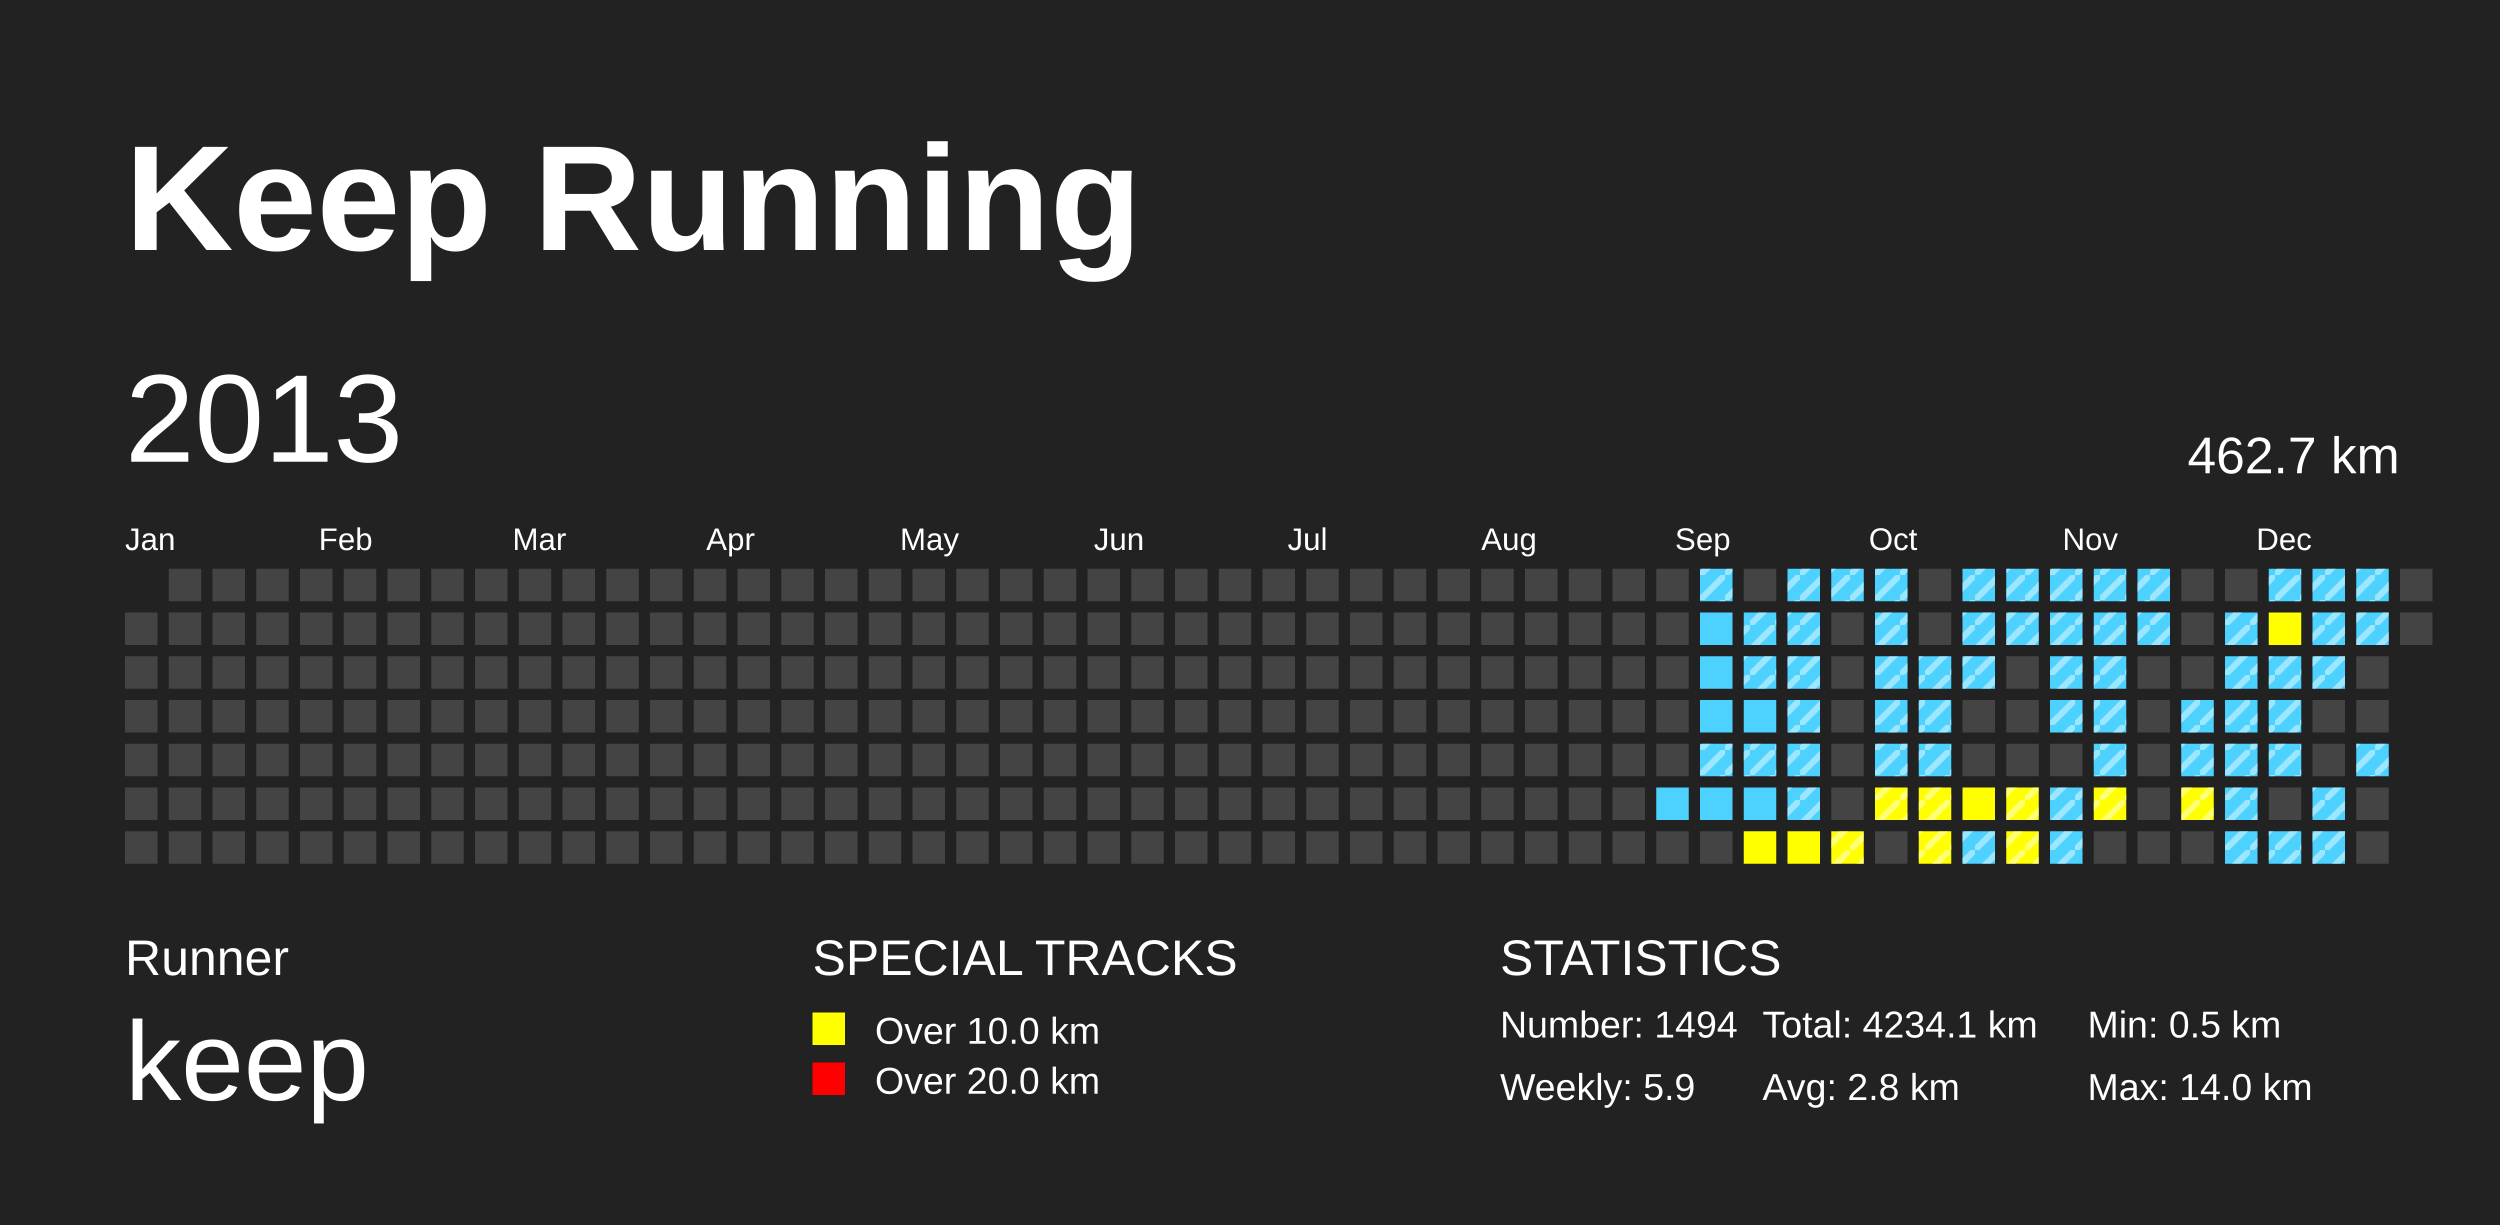
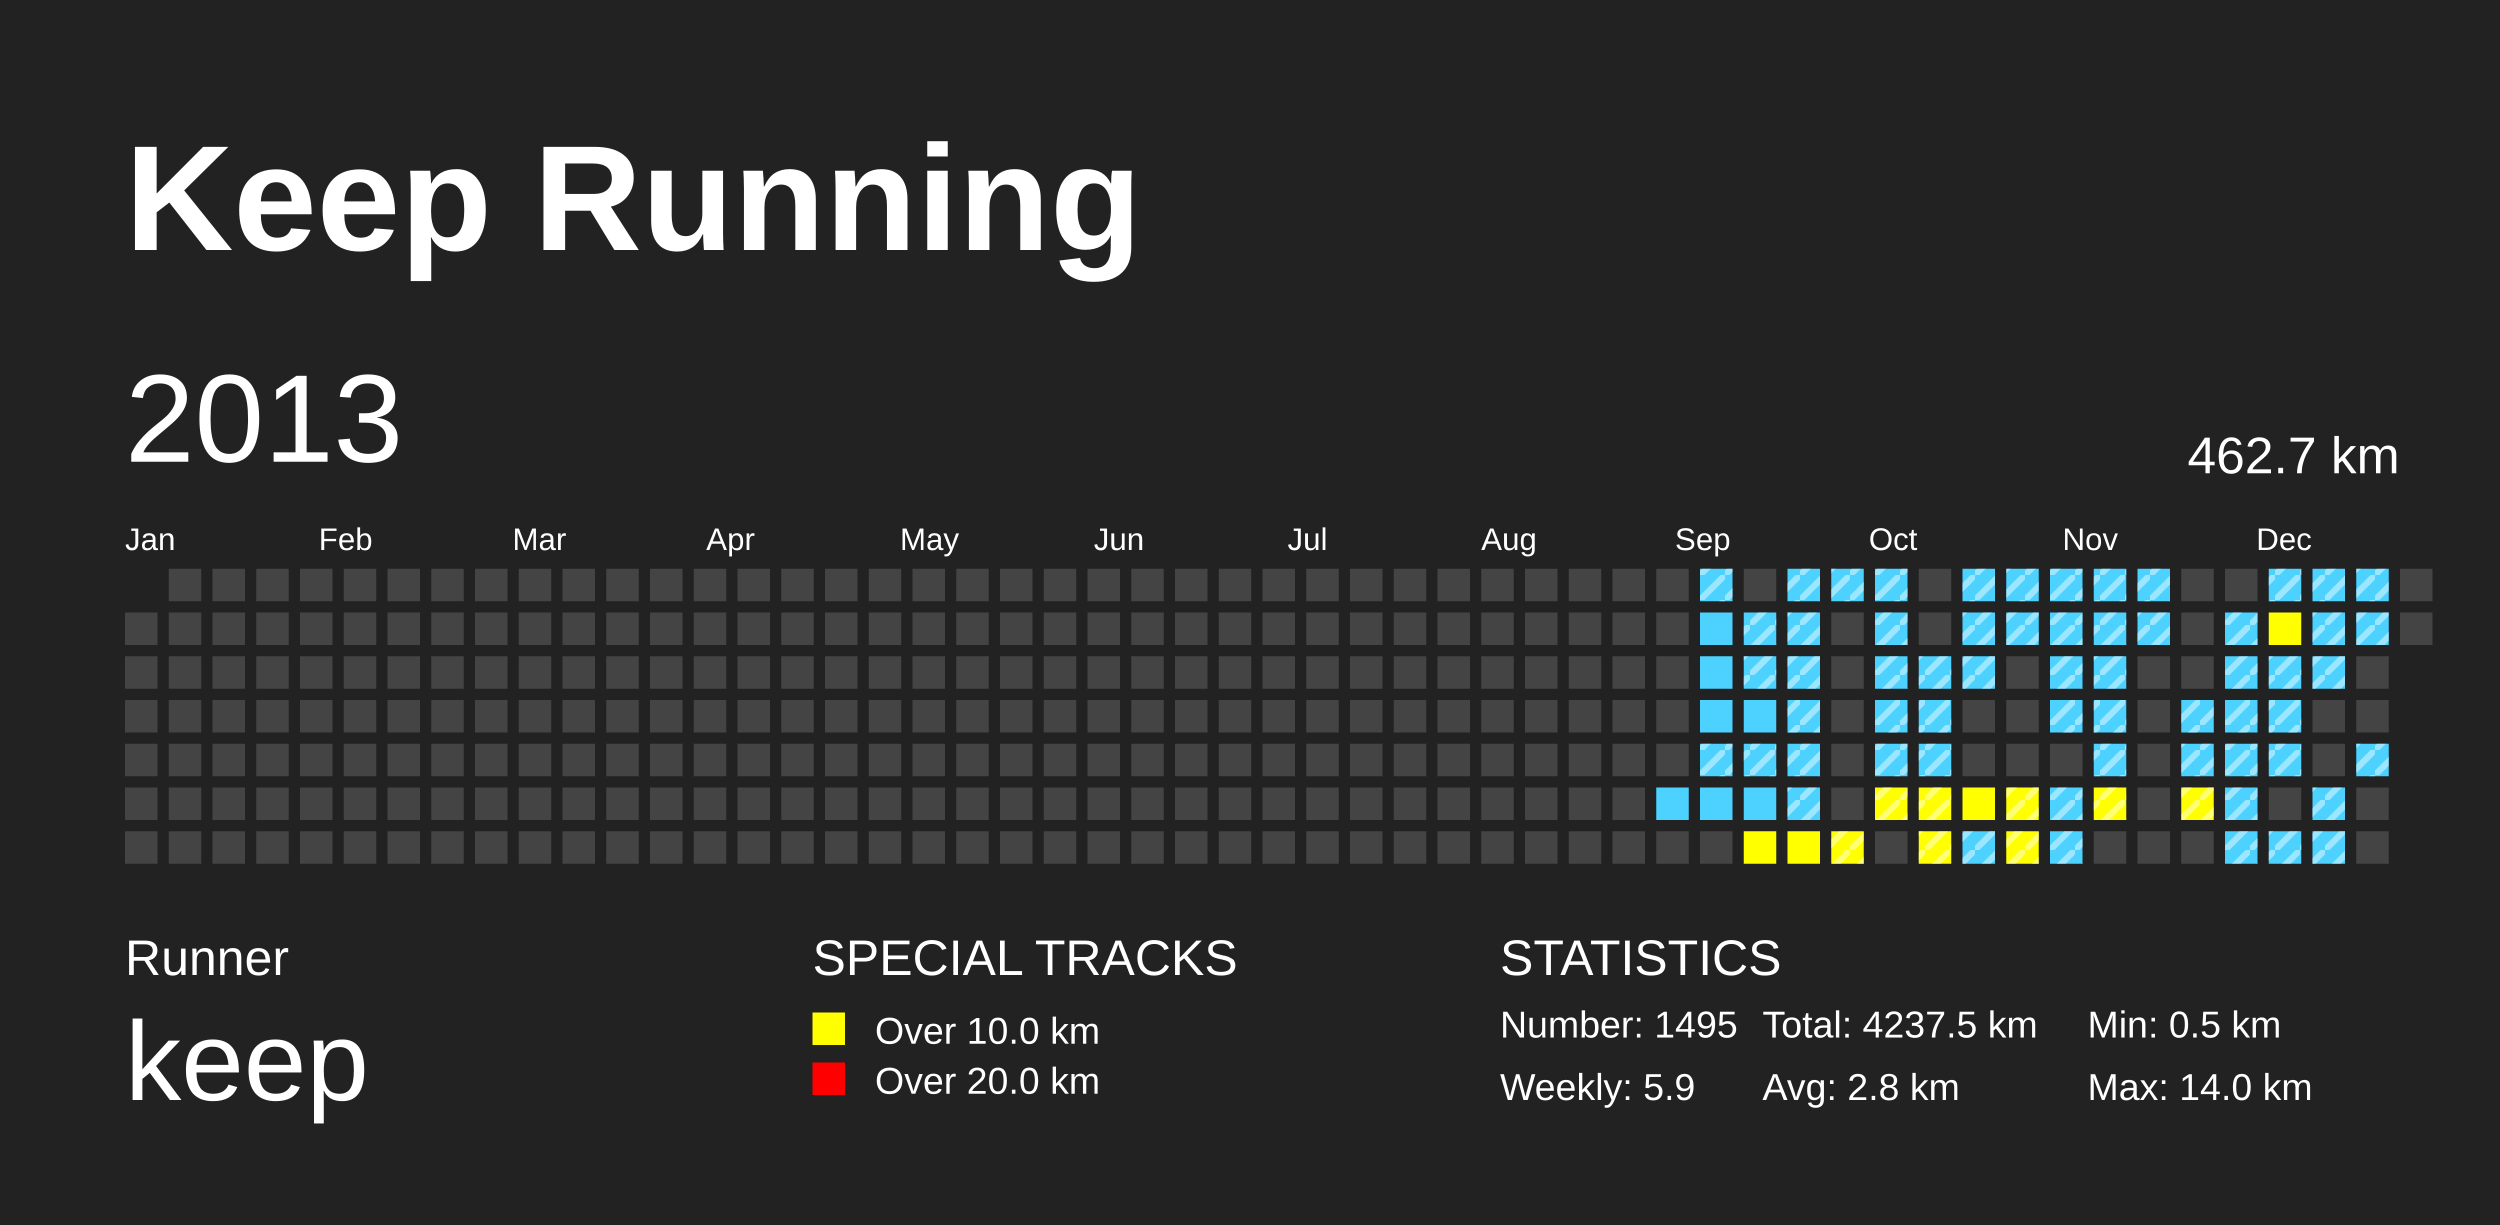
<svg xmlns="http://www.w3.org/2000/svg" baseProfile="full" height="98mm" version="1.1" viewBox="0,0,200,98" width="200mm">
  <defs>
    <pattern height="2" id="indoor-stripe" patternUnits="userSpaceOnUse" width="2">
      <line stroke="white" stroke-opacity="0.45" stroke-width="0.5" x1="0" x2="2" y1="2" y2="0" />
    </pattern>
  </defs>
  <rect fill="#222222" height="98" width="200" x="0" y="0" />
  <text fill="#FFFFFF" style="font-size:12px; font-family:Arial; font-weight:bold;" x="10" y="20">Keep Running</text>
  <text fill="#FFFFFF" style="font-size:4px; font-family:Arial" x="10" y="78">Runner</text>
  <text fill="#FFFFFF" style="font-size:9px; font-family:Arial" x="10" y="88">keep</text>
  <text fill="#FFFFFF" style="font-size:4px; font-family:Arial" x="65" y="78">SPECIAL TRACKS</text>
  <rect fill="yellow" height="2.6" width="2.6" x="65" y="81" />
  <text fill="#FFFFFF" style="font-size:3px; font-family:Arial" x="70" y="83.5">Over 10.0 km</text>
  <rect fill="red" height="2.6" width="2.6" x="65" y="85" />
  <text fill="#FFFFFF" style="font-size:3px; font-family:Arial" x="70" y="87.5">Over 20.0 km</text>
  <text fill="#FFFFFF" style="font-size:4px; font-family:Arial" x="120" y="78">STATISTICS</text>
-   <text fill="#FFFFFF" style="font-size:3px; font-family:Arial" x="120" y="83">Number: 1494</text>
+   <text fill="#FFFFFF" style="font-size:3px; font-family:Arial" x="120" y="83">Number: 1495</text>
  <text fill="#FFFFFF" style="font-size:3px; font-family:Arial" x="120" y="88">Weekly: 5.9</text>
-   <text fill="#FFFFFF" style="font-size:3px; font-family:Arial" x="141" y="83">Total: 4234.1 km</text>
+   <text fill="#FFFFFF" style="font-size:3px; font-family:Arial" x="141" y="83">Total: 4237.5 km</text>
  <text fill="#FFFFFF" style="font-size:3px; font-family:Arial" x="141" y="88">Avg: 2.8 km</text>
  <text fill="#FFFFFF" style="font-size:3px; font-family:Arial" x="167" y="83">Min: 0.5 km</text>
  <text fill="#FFFFFF" style="font-size:3px; font-family:Arial" x="167" y="88">Max: 14.0 km</text>
  <text dominant-baseline="hanging" fill="#FFFFFF" style="font-size:10.0px; font-family:Arial;" x="10" y="30">2013</text>
  <text dominant-baseline="hanging" fill="#FFFFFF" style="font-size:4.125px; font-family:Arial;" x="175" y="35">462.7 km</text>
  <text fill="#FFFFFF" style="font-size:2.5px; font-family:Arial" x="10.0" y="44">Jan</text>
  <text fill="#FFFFFF" style="font-size:2.5px; font-family:Arial" x="25.5" y="44">Feb</text>
  <text fill="#FFFFFF" style="font-size:2.5px; font-family:Arial" x="41.0" y="44">Mar</text>
  <text fill="#FFFFFF" style="font-size:2.5px; font-family:Arial" x="56.5" y="44">Apr</text>
  <text fill="#FFFFFF" style="font-size:2.5px; font-family:Arial" x="72.0" y="44">May</text>
  <text fill="#FFFFFF" style="font-size:2.5px; font-family:Arial" x="87.5" y="44">Jun</text>
  <text fill="#FFFFFF" style="font-size:2.5px; font-family:Arial" x="103.0" y="44">Jul</text>
  <text fill="#FFFFFF" style="font-size:2.5px; font-family:Arial" x="118.5" y="44">Aug</text>
  <text fill="#FFFFFF" style="font-size:2.5px; font-family:Arial" x="134.0" y="44">Sep</text>
  <text fill="#FFFFFF" style="font-size:2.5px; font-family:Arial" x="149.5" y="44">Oct</text>
  <text fill="#FFFFFF" style="font-size:2.5px; font-family:Arial" x="165.0" y="44">Nov</text>
  <text fill="#FFFFFF" style="font-size:2.5px; font-family:Arial" x="180.5" y="44">Dec</text>
  <rect fill="#444444" height="2.6" width="2.6" x="10.0" y="49.0" />
  <rect fill="#444444" height="2.6" width="2.6" x="10.0" y="52.5" />
  <rect fill="#444444" height="2.6" width="2.6" x="10.0" y="56.0" />
  <rect fill="#444444" height="2.6" width="2.6" x="10.0" y="59.5" />
  <rect fill="#444444" height="2.6" width="2.6" x="10.0" y="63.0" />
  <rect fill="#444444" height="2.6" width="2.6" x="10.0" y="66.5" />
  <rect fill="#444444" height="2.6" width="2.6" x="13.5" y="45.5" />
  <rect fill="#444444" height="2.6" width="2.6" x="13.5" y="49.0" />
  <rect fill="#444444" height="2.6" width="2.6" x="13.5" y="52.5" />
  <rect fill="#444444" height="2.6" width="2.6" x="13.5" y="56.0" />
  <rect fill="#444444" height="2.6" width="2.6" x="13.5" y="59.5" />
  <rect fill="#444444" height="2.6" width="2.6" x="13.5" y="63.0" />
  <rect fill="#444444" height="2.6" width="2.6" x="13.5" y="66.5" />
  <rect fill="#444444" height="2.6" width="2.6" x="17.0" y="45.5" />
  <rect fill="#444444" height="2.6" width="2.6" x="17.0" y="49.0" />
  <rect fill="#444444" height="2.6" width="2.6" x="17.0" y="52.5" />
  <rect fill="#444444" height="2.6" width="2.6" x="17.0" y="56.0" />
  <rect fill="#444444" height="2.6" width="2.6" x="17.0" y="59.5" />
  <rect fill="#444444" height="2.6" width="2.6" x="17.0" y="63.0" />
  <rect fill="#444444" height="2.6" width="2.6" x="17.0" y="66.5" />
  <rect fill="#444444" height="2.6" width="2.6" x="20.5" y="45.5" />
  <rect fill="#444444" height="2.6" width="2.6" x="20.5" y="49.0" />
  <rect fill="#444444" height="2.6" width="2.6" x="20.5" y="52.5" />
  <rect fill="#444444" height="2.6" width="2.6" x="20.5" y="56.0" />
  <rect fill="#444444" height="2.6" width="2.6" x="20.5" y="59.5" />
  <rect fill="#444444" height="2.6" width="2.6" x="20.5" y="63.0" />
  <rect fill="#444444" height="2.6" width="2.6" x="20.5" y="66.5" />
  <rect fill="#444444" height="2.6" width="2.6" x="24.0" y="45.5" />
  <rect fill="#444444" height="2.6" width="2.6" x="24.0" y="49.0" />
  <rect fill="#444444" height="2.6" width="2.6" x="24.0" y="52.5" />
  <rect fill="#444444" height="2.6" width="2.6" x="24.0" y="56.0" />
  <rect fill="#444444" height="2.6" width="2.6" x="24.0" y="59.5" />
  <rect fill="#444444" height="2.6" width="2.6" x="24.0" y="63.0" />
  <rect fill="#444444" height="2.6" width="2.6" x="24.0" y="66.5" />
  <rect fill="#444444" height="2.6" width="2.6" x="27.5" y="45.5" />
  <rect fill="#444444" height="2.6" width="2.6" x="27.5" y="49.0" />
  <rect fill="#444444" height="2.6" width="2.6" x="27.5" y="52.5" />
  <rect fill="#444444" height="2.6" width="2.6" x="27.5" y="56.0" />
  <rect fill="#444444" height="2.6" width="2.6" x="27.5" y="59.5" />
  <rect fill="#444444" height="2.6" width="2.6" x="27.5" y="63.0" />
  <rect fill="#444444" height="2.6" width="2.6" x="27.5" y="66.5" />
  <rect fill="#444444" height="2.6" width="2.6" x="31.0" y="45.5" />
  <rect fill="#444444" height="2.6" width="2.6" x="31.0" y="49.0" />
  <rect fill="#444444" height="2.6" width="2.6" x="31.0" y="52.5" />
  <rect fill="#444444" height="2.6" width="2.6" x="31.0" y="56.0" />
  <rect fill="#444444" height="2.6" width="2.6" x="31.0" y="59.5" />
  <rect fill="#444444" height="2.6" width="2.6" x="31.0" y="63.0" />
  <rect fill="#444444" height="2.6" width="2.6" x="31.0" y="66.5" />
  <rect fill="#444444" height="2.6" width="2.6" x="34.5" y="45.5" />
  <rect fill="#444444" height="2.6" width="2.6" x="34.5" y="49.0" />
  <rect fill="#444444" height="2.6" width="2.6" x="34.5" y="52.5" />
  <rect fill="#444444" height="2.6" width="2.6" x="34.5" y="56.0" />
  <rect fill="#444444" height="2.6" width="2.6" x="34.5" y="59.5" />
  <rect fill="#444444" height="2.6" width="2.6" x="34.5" y="63.0" />
  <rect fill="#444444" height="2.6" width="2.6" x="34.5" y="66.5" />
  <rect fill="#444444" height="2.6" width="2.6" x="38.0" y="45.5" />
  <rect fill="#444444" height="2.6" width="2.6" x="38.0" y="49.0" />
  <rect fill="#444444" height="2.6" width="2.6" x="38.0" y="52.5" />
  <rect fill="#444444" height="2.6" width="2.6" x="38.0" y="56.0" />
  <rect fill="#444444" height="2.6" width="2.6" x="38.0" y="59.5" />
  <rect fill="#444444" height="2.6" width="2.6" x="38.0" y="63.0" />
  <rect fill="#444444" height="2.6" width="2.6" x="38.0" y="66.5" />
  <rect fill="#444444" height="2.6" width="2.6" x="41.5" y="45.5" />
  <rect fill="#444444" height="2.6" width="2.6" x="41.5" y="49.0" />
  <rect fill="#444444" height="2.6" width="2.6" x="41.5" y="52.5" />
  <rect fill="#444444" height="2.6" width="2.6" x="41.5" y="56.0" />
  <rect fill="#444444" height="2.6" width="2.6" x="41.5" y="59.5" />
  <rect fill="#444444" height="2.6" width="2.6" x="41.5" y="63.0" />
  <rect fill="#444444" height="2.6" width="2.6" x="41.5" y="66.5" />
  <rect fill="#444444" height="2.6" width="2.6" x="45.0" y="45.5" />
  <rect fill="#444444" height="2.6" width="2.6" x="45.0" y="49.0" />
  <rect fill="#444444" height="2.6" width="2.6" x="45.0" y="52.5" />
  <rect fill="#444444" height="2.6" width="2.6" x="45.0" y="56.0" />
  <rect fill="#444444" height="2.6" width="2.6" x="45.0" y="59.5" />
  <rect fill="#444444" height="2.6" width="2.6" x="45.0" y="63.0" />
  <rect fill="#444444" height="2.6" width="2.6" x="45.0" y="66.5" />
  <rect fill="#444444" height="2.6" width="2.6" x="48.5" y="45.5" />
  <rect fill="#444444" height="2.6" width="2.6" x="48.5" y="49.0" />
  <rect fill="#444444" height="2.6" width="2.6" x="48.5" y="52.5" />
  <rect fill="#444444" height="2.6" width="2.6" x="48.5" y="56.0" />
  <rect fill="#444444" height="2.6" width="2.6" x="48.5" y="59.5" />
  <rect fill="#444444" height="2.6" width="2.6" x="48.5" y="63.0" />
  <rect fill="#444444" height="2.6" width="2.6" x="48.5" y="66.5" />
  <rect fill="#444444" height="2.6" width="2.6" x="52.0" y="45.5" />
  <rect fill="#444444" height="2.6" width="2.6" x="52.0" y="49.0" />
  <rect fill="#444444" height="2.6" width="2.6" x="52.0" y="52.5" />
  <rect fill="#444444" height="2.6" width="2.6" x="52.0" y="56.0" />
  <rect fill="#444444" height="2.6" width="2.6" x="52.0" y="59.5" />
  <rect fill="#444444" height="2.6" width="2.6" x="52.0" y="63.0" />
  <rect fill="#444444" height="2.6" width="2.6" x="52.0" y="66.5" />
  <rect fill="#444444" height="2.6" width="2.6" x="55.5" y="45.5" />
  <rect fill="#444444" height="2.6" width="2.6" x="55.5" y="49.0" />
  <rect fill="#444444" height="2.6" width="2.6" x="55.5" y="52.5" />
  <rect fill="#444444" height="2.6" width="2.6" x="55.5" y="56.0" />
  <rect fill="#444444" height="2.6" width="2.6" x="55.5" y="59.5" />
  <rect fill="#444444" height="2.6" width="2.6" x="55.5" y="63.0" />
  <rect fill="#444444" height="2.6" width="2.6" x="55.5" y="66.5" />
  <rect fill="#444444" height="2.6" width="2.6" x="59.0" y="45.5" />
  <rect fill="#444444" height="2.6" width="2.6" x="59.0" y="49.0" />
  <rect fill="#444444" height="2.6" width="2.6" x="59.0" y="52.5" />
  <rect fill="#444444" height="2.6" width="2.6" x="59.0" y="56.0" />
  <rect fill="#444444" height="2.6" width="2.6" x="59.0" y="59.5" />
  <rect fill="#444444" height="2.6" width="2.6" x="59.0" y="63.0" />
  <rect fill="#444444" height="2.6" width="2.6" x="59.0" y="66.5" />
  <rect fill="#444444" height="2.6" width="2.6" x="62.5" y="45.5" />
  <rect fill="#444444" height="2.6" width="2.6" x="62.5" y="49.0" />
  <rect fill="#444444" height="2.6" width="2.6" x="62.5" y="52.5" />
  <rect fill="#444444" height="2.6" width="2.6" x="62.5" y="56.0" />
  <rect fill="#444444" height="2.6" width="2.6" x="62.5" y="59.5" />
  <rect fill="#444444" height="2.6" width="2.6" x="62.5" y="63.0" />
  <rect fill="#444444" height="2.6" width="2.6" x="62.5" y="66.5" />
  <rect fill="#444444" height="2.6" width="2.6" x="66.0" y="45.5" />
  <rect fill="#444444" height="2.6" width="2.6" x="66.0" y="49.0" />
  <rect fill="#444444" height="2.6" width="2.6" x="66.0" y="52.5" />
  <rect fill="#444444" height="2.6" width="2.6" x="66.0" y="56.0" />
  <rect fill="#444444" height="2.6" width="2.6" x="66.0" y="59.5" />
  <rect fill="#444444" height="2.6" width="2.6" x="66.0" y="63.0" />
  <rect fill="#444444" height="2.6" width="2.6" x="66.0" y="66.5" />
  <rect fill="#444444" height="2.6" width="2.6" x="69.5" y="45.5" />
  <rect fill="#444444" height="2.6" width="2.6" x="69.5" y="49.0" />
  <rect fill="#444444" height="2.6" width="2.6" x="69.5" y="52.5" />
  <rect fill="#444444" height="2.6" width="2.6" x="69.5" y="56.0" />
  <rect fill="#444444" height="2.6" width="2.6" x="69.5" y="59.5" />
  <rect fill="#444444" height="2.6" width="2.6" x="69.5" y="63.0" />
  <rect fill="#444444" height="2.6" width="2.6" x="69.5" y="66.5" />
  <rect fill="#444444" height="2.6" width="2.6" x="73.0" y="45.5" />
  <rect fill="#444444" height="2.6" width="2.6" x="73.0" y="49.0" />
  <rect fill="#444444" height="2.6" width="2.6" x="73.0" y="52.5" />
  <rect fill="#444444" height="2.6" width="2.6" x="73.0" y="56.0" />
  <rect fill="#444444" height="2.6" width="2.6" x="73.0" y="59.5" />
  <rect fill="#444444" height="2.6" width="2.6" x="73.0" y="63.0" />
  <rect fill="#444444" height="2.6" width="2.6" x="73.0" y="66.5" />
  <rect fill="#444444" height="2.6" width="2.6" x="76.5" y="45.5" />
  <rect fill="#444444" height="2.6" width="2.6" x="76.5" y="49.0" />
  <rect fill="#444444" height="2.6" width="2.6" x="76.5" y="52.5" />
  <rect fill="#444444" height="2.6" width="2.6" x="76.5" y="56.0" />
  <rect fill="#444444" height="2.6" width="2.6" x="76.5" y="59.5" />
  <rect fill="#444444" height="2.6" width="2.6" x="76.5" y="63.0" />
  <rect fill="#444444" height="2.6" width="2.6" x="76.5" y="66.5" />
  <rect fill="#444444" height="2.6" width="2.6" x="80.0" y="45.5" />
  <rect fill="#444444" height="2.6" width="2.6" x="80.0" y="49.0" />
  <rect fill="#444444" height="2.6" width="2.6" x="80.0" y="52.5" />
  <rect fill="#444444" height="2.6" width="2.6" x="80.0" y="56.0" />
  <rect fill="#444444" height="2.6" width="2.6" x="80.0" y="59.5" />
  <rect fill="#444444" height="2.6" width="2.6" x="80.0" y="63.0" />
  <rect fill="#444444" height="2.6" width="2.6" x="80.0" y="66.5" />
  <rect fill="#444444" height="2.6" width="2.6" x="83.5" y="45.5" />
  <rect fill="#444444" height="2.6" width="2.6" x="83.5" y="49.0" />
  <rect fill="#444444" height="2.6" width="2.6" x="83.5" y="52.5" />
  <rect fill="#444444" height="2.6" width="2.6" x="83.5" y="56.0" />
  <rect fill="#444444" height="2.6" width="2.6" x="83.5" y="59.5" />
  <rect fill="#444444" height="2.6" width="2.6" x="83.5" y="63.0" />
  <rect fill="#444444" height="2.6" width="2.6" x="83.5" y="66.5" />
  <rect fill="#444444" height="2.6" width="2.6" x="87.0" y="45.5" />
  <rect fill="#444444" height="2.6" width="2.6" x="87.0" y="49.0" />
  <rect fill="#444444" height="2.6" width="2.6" x="87.0" y="52.5" />
  <rect fill="#444444" height="2.6" width="2.6" x="87.0" y="56.0" />
  <rect fill="#444444" height="2.6" width="2.6" x="87.0" y="59.5" />
  <rect fill="#444444" height="2.6" width="2.6" x="87.0" y="63.0" />
  <rect fill="#444444" height="2.6" width="2.6" x="87.0" y="66.5" />
  <rect fill="#444444" height="2.6" width="2.6" x="90.5" y="45.5" />
  <rect fill="#444444" height="2.6" width="2.6" x="90.5" y="49.0" />
  <rect fill="#444444" height="2.6" width="2.6" x="90.5" y="52.5" />
  <rect fill="#444444" height="2.6" width="2.6" x="90.5" y="56.0" />
  <rect fill="#444444" height="2.6" width="2.6" x="90.5" y="59.5" />
  <rect fill="#444444" height="2.6" width="2.6" x="90.5" y="63.0" />
  <rect fill="#444444" height="2.6" width="2.6" x="90.5" y="66.5" />
  <rect fill="#444444" height="2.6" width="2.6" x="94.0" y="45.5" />
  <rect fill="#444444" height="2.6" width="2.6" x="94.0" y="49.0" />
  <rect fill="#444444" height="2.6" width="2.6" x="94.0" y="52.5" />
  <rect fill="#444444" height="2.6" width="2.6" x="94.0" y="56.0" />
  <rect fill="#444444" height="2.6" width="2.6" x="94.0" y="59.5" />
  <rect fill="#444444" height="2.6" width="2.6" x="94.0" y="63.0" />
  <rect fill="#444444" height="2.6" width="2.6" x="94.0" y="66.5" />
  <rect fill="#444444" height="2.6" width="2.6" x="97.5" y="45.5" />
  <rect fill="#444444" height="2.6" width="2.6" x="97.5" y="49.0" />
  <rect fill="#444444" height="2.6" width="2.6" x="97.5" y="52.5" />
  <rect fill="#444444" height="2.6" width="2.6" x="97.5" y="56.0" />
  <rect fill="#444444" height="2.6" width="2.6" x="97.5" y="59.5" />
  <rect fill="#444444" height="2.6" width="2.6" x="97.5" y="63.0" />
  <rect fill="#444444" height="2.6" width="2.6" x="97.5" y="66.5" />
  <rect fill="#444444" height="2.6" width="2.6" x="101.0" y="45.5" />
  <rect fill="#444444" height="2.6" width="2.6" x="101.0" y="49.0" />
  <rect fill="#444444" height="2.6" width="2.6" x="101.0" y="52.5" />
  <rect fill="#444444" height="2.6" width="2.6" x="101.0" y="56.0" />
  <rect fill="#444444" height="2.6" width="2.6" x="101.0" y="59.5" />
  <rect fill="#444444" height="2.6" width="2.6" x="101.0" y="63.0" />
  <rect fill="#444444" height="2.6" width="2.6" x="101.0" y="66.5" />
  <rect fill="#444444" height="2.6" width="2.6" x="104.5" y="45.5" />
  <rect fill="#444444" height="2.6" width="2.6" x="104.5" y="49.0" />
  <rect fill="#444444" height="2.6" width="2.6" x="104.5" y="52.5" />
  <rect fill="#444444" height="2.6" width="2.6" x="104.5" y="56.0" />
  <rect fill="#444444" height="2.6" width="2.6" x="104.5" y="59.5" />
  <rect fill="#444444" height="2.6" width="2.6" x="104.5" y="63.0" />
  <rect fill="#444444" height="2.6" width="2.6" x="104.5" y="66.5" />
  <rect fill="#444444" height="2.6" width="2.6" x="108.0" y="45.5" />
  <rect fill="#444444" height="2.6" width="2.6" x="108.0" y="49.0" />
  <rect fill="#444444" height="2.6" width="2.6" x="108.0" y="52.5" />
  <rect fill="#444444" height="2.6" width="2.6" x="108.0" y="56.0" />
  <rect fill="#444444" height="2.6" width="2.6" x="108.0" y="59.5" />
  <rect fill="#444444" height="2.6" width="2.6" x="108.0" y="63.0" />
  <rect fill="#444444" height="2.6" width="2.6" x="108.0" y="66.5" />
  <rect fill="#444444" height="2.6" width="2.6" x="111.5" y="45.5" />
  <rect fill="#444444" height="2.6" width="2.6" x="111.5" y="49.0" />
  <rect fill="#444444" height="2.6" width="2.6" x="111.5" y="52.5" />
  <rect fill="#444444" height="2.6" width="2.6" x="111.5" y="56.0" />
  <rect fill="#444444" height="2.6" width="2.6" x="111.5" y="59.5" />
  <rect fill="#444444" height="2.6" width="2.6" x="111.5" y="63.0" />
  <rect fill="#444444" height="2.6" width="2.6" x="111.5" y="66.5" />
  <rect fill="#444444" height="2.6" width="2.6" x="115.0" y="45.5" />
  <rect fill="#444444" height="2.6" width="2.6" x="115.0" y="49.0" />
  <rect fill="#444444" height="2.6" width="2.6" x="115.0" y="52.5" />
  <rect fill="#444444" height="2.6" width="2.6" x="115.0" y="56.0" />
  <rect fill="#444444" height="2.6" width="2.6" x="115.0" y="59.5" />
  <rect fill="#444444" height="2.6" width="2.6" x="115.0" y="63.0" />
  <rect fill="#444444" height="2.6" width="2.6" x="115.0" y="66.5" />
  <rect fill="#444444" height="2.6" width="2.6" x="118.5" y="45.5" />
  <rect fill="#444444" height="2.6" width="2.6" x="118.5" y="49.0" />
  <rect fill="#444444" height="2.6" width="2.6" x="118.5" y="52.5" />
  <rect fill="#444444" height="2.6" width="2.6" x="118.5" y="56.0" />
  <rect fill="#444444" height="2.6" width="2.6" x="118.5" y="59.5" />
  <rect fill="#444444" height="2.6" width="2.6" x="118.5" y="63.0" />
  <rect fill="#444444" height="2.6" width="2.6" x="118.5" y="66.5" />
  <rect fill="#444444" height="2.6" width="2.6" x="122.0" y="45.5" />
  <rect fill="#444444" height="2.6" width="2.6" x="122.0" y="49.0" />
  <rect fill="#444444" height="2.6" width="2.6" x="122.0" y="52.5" />
  <rect fill="#444444" height="2.6" width="2.6" x="122.0" y="56.0" />
  <rect fill="#444444" height="2.6" width="2.6" x="122.0" y="59.5" />
  <rect fill="#444444" height="2.6" width="2.6" x="122.0" y="63.0" />
  <rect fill="#444444" height="2.6" width="2.6" x="122.0" y="66.5" />
  <rect fill="#444444" height="2.6" width="2.6" x="125.5" y="45.5" />
  <rect fill="#444444" height="2.6" width="2.6" x="125.5" y="49.0" />
  <rect fill="#444444" height="2.6" width="2.6" x="125.5" y="52.5" />
  <rect fill="#444444" height="2.6" width="2.6" x="125.5" y="56.0" />
  <rect fill="#444444" height="2.6" width="2.6" x="125.5" y="59.5" />
  <rect fill="#444444" height="2.6" width="2.6" x="125.5" y="63.0" />
  <rect fill="#444444" height="2.6" width="2.6" x="125.5" y="66.5" />
  <rect fill="#444444" height="2.6" width="2.6" x="129.0" y="45.5" />
  <rect fill="#444444" height="2.6" width="2.6" x="129.0" y="49.0" />
  <rect fill="#444444" height="2.6" width="2.6" x="129.0" y="52.5" />
  <rect fill="#444444" height="2.6" width="2.6" x="129.0" y="56.0" />
  <rect fill="#444444" height="2.6" width="2.6" x="129.0" y="59.5" />
  <rect fill="#444444" height="2.6" width="2.6" x="129.0" y="63.0" />
  <rect fill="#444444" height="2.6" width="2.6" x="129.0" y="66.5" />
  <rect fill="#444444" height="2.6" width="2.6" x="132.5" y="45.5" />
  <rect fill="#444444" height="2.6" width="2.6" x="132.5" y="49.0" />
  <rect fill="#444444" height="2.6" width="2.6" x="132.5" y="52.5" />
  <rect fill="#444444" height="2.6" width="2.6" x="132.5" y="56.0" />
  <rect fill="#444444" height="2.6" width="2.6" x="132.5" y="59.5" />
  <rect fill="#4DD2FF" height="2.6" width="2.6" x="132.5" y="63.0" />
  <rect fill="#444444" height="2.6" width="2.6" x="132.5" y="66.5" />
  <rect fill="#4DD2FF" height="2.6" width="2.6" x="136.0" y="45.5" />
  <rect fill="url(#indoor-stripe)" height="2.6" style="pointer-events: none;" width="2.6" x="136.0" y="45.5" />
  <rect fill="#4DD2FF" height="2.6" width="2.6" x="136.0" y="49.0" />
  <rect fill="#4DD2FF" height="2.6" width="2.6" x="136.0" y="52.5" />
  <rect fill="#4DD2FF" height="2.6" width="2.6" x="136.0" y="56.0" />
  <rect fill="#4DD2FF" height="2.6" width="2.6" x="136.0" y="59.5" />
  <rect fill="url(#indoor-stripe)" height="2.6" style="pointer-events: none;" width="2.6" x="136.0" y="59.5" />
  <rect fill="#4DD2FF" height="2.6" width="2.6" x="136.0" y="63.0" />
  <rect fill="#444444" height="2.6" width="2.6" x="136.0" y="66.5" />
  <rect fill="#444444" height="2.6" width="2.6" x="139.5" y="45.5" />
  <rect fill="#4DD2FF" height="2.6" width="2.6" x="139.5" y="49.0" />
  <rect fill="url(#indoor-stripe)" height="2.6" style="pointer-events: none;" width="2.6" x="139.5" y="49.0" />
  <rect fill="#4DD2FF" height="2.6" width="2.6" x="139.5" y="52.5" />
  <rect fill="url(#indoor-stripe)" height="2.6" style="pointer-events: none;" width="2.6" x="139.5" y="52.5" />
  <rect fill="#4DD2FF" height="2.6" width="2.6" x="139.5" y="56.0" />
  <rect fill="#4DD2FF" height="2.6" width="2.6" x="139.5" y="59.5" />
  <rect fill="url(#indoor-stripe)" height="2.6" style="pointer-events: none;" width="2.6" x="139.5" y="59.5" />
  <rect fill="#4DD2FF" height="2.6" width="2.6" x="139.5" y="63.0" />
  <rect fill="yellow" height="2.6" width="2.6" x="139.5" y="66.5" />
  <rect fill="#4DD2FF" height="2.6" width="2.6" x="143.0" y="45.5" />
  <rect fill="url(#indoor-stripe)" height="2.6" style="pointer-events: none;" width="2.6" x="143.0" y="45.5" />
  <rect fill="#4DD2FF" height="2.6" width="2.6" x="143.0" y="49.0" />
  <rect fill="url(#indoor-stripe)" height="2.6" style="pointer-events: none;" width="2.6" x="143.0" y="49.0" />
  <rect fill="#4DD2FF" height="2.6" width="2.6" x="143.0" y="52.5" />
  <rect fill="url(#indoor-stripe)" height="2.6" style="pointer-events: none;" width="2.6" x="143.0" y="52.5" />
  <rect fill="#4DD2FF" height="2.6" width="2.6" x="143.0" y="56.0" />
  <rect fill="url(#indoor-stripe)" height="2.6" style="pointer-events: none;" width="2.6" x="143.0" y="56.0" />
  <rect fill="#4DD2FF" height="2.6" width="2.6" x="143.0" y="59.5" />
  <rect fill="url(#indoor-stripe)" height="2.6" style="pointer-events: none;" width="2.6" x="143.0" y="59.5" />
  <rect fill="#4DD2FF" height="2.6" width="2.6" x="143.0" y="63.0" />
  <rect fill="url(#indoor-stripe)" height="2.6" style="pointer-events: none;" width="2.6" x="143.0" y="63.0" />
  <rect fill="yellow" height="2.6" width="2.6" x="143.0" y="66.5" />
  <rect fill="#4DD2FF" height="2.6" width="2.6" x="146.5" y="45.5" />
  <rect fill="url(#indoor-stripe)" height="2.6" style="pointer-events: none;" width="2.6" x="146.5" y="45.5" />
  <rect fill="#444444" height="2.6" width="2.6" x="146.5" y="49.0" />
  <rect fill="#444444" height="2.6" width="2.6" x="146.5" y="52.5" />
  <rect fill="#444444" height="2.6" width="2.6" x="146.5" y="56.0" />
  <rect fill="#444444" height="2.6" width="2.6" x="146.5" y="59.5" />
  <rect fill="#444444" height="2.6" width="2.6" x="146.5" y="63.0" />
  <rect fill="yellow" height="2.6" width="2.6" x="146.5" y="66.5" />
  <rect fill="url(#indoor-stripe)" height="2.6" style="pointer-events: none;" width="2.6" x="146.5" y="66.5" />
  <rect fill="#4DD2FF" height="2.6" width="2.6" x="150.0" y="45.5" />
  <rect fill="url(#indoor-stripe)" height="2.6" style="pointer-events: none;" width="2.6" x="150.0" y="45.5" />
  <rect fill="#4DD2FF" height="2.6" width="2.6" x="150.0" y="49.0" />
  <rect fill="url(#indoor-stripe)" height="2.6" style="pointer-events: none;" width="2.6" x="150.0" y="49.0" />
  <rect fill="#4DD2FF" height="2.6" width="2.6" x="150.0" y="52.5" />
  <rect fill="url(#indoor-stripe)" height="2.6" style="pointer-events: none;" width="2.6" x="150.0" y="52.5" />
  <rect fill="#4DD2FF" height="2.6" width="2.6" x="150.0" y="56.0" />
  <rect fill="url(#indoor-stripe)" height="2.6" style="pointer-events: none;" width="2.6" x="150.0" y="56.0" />
  <rect fill="#4DD2FF" height="2.6" width="2.6" x="150.0" y="59.5" />
  <rect fill="url(#indoor-stripe)" height="2.6" style="pointer-events: none;" width="2.6" x="150.0" y="59.5" />
  <rect fill="yellow" height="2.6" width="2.6" x="150.0" y="63.0" />
  <rect fill="url(#indoor-stripe)" height="2.6" style="pointer-events: none;" width="2.6" x="150.0" y="63.0" />
  <rect fill="#444444" height="2.6" width="2.6" x="150.0" y="66.5" />
  <rect fill="#444444" height="2.6" width="2.6" x="153.5" y="45.5" />
  <rect fill="#444444" height="2.6" width="2.6" x="153.5" y="49.0" />
  <rect fill="#4DD2FF" height="2.6" width="2.6" x="153.5" y="52.5" />
  <rect fill="url(#indoor-stripe)" height="2.6" style="pointer-events: none;" width="2.6" x="153.5" y="52.5" />
  <rect fill="#4DD2FF" height="2.6" width="2.6" x="153.5" y="56.0" />
  <rect fill="url(#indoor-stripe)" height="2.6" style="pointer-events: none;" width="2.6" x="153.5" y="56.0" />
  <rect fill="#4DD2FF" height="2.6" width="2.6" x="153.5" y="59.5" />
  <rect fill="url(#indoor-stripe)" height="2.6" style="pointer-events: none;" width="2.6" x="153.5" y="59.5" />
  <rect fill="yellow" height="2.6" width="2.6" x="153.5" y="63.0" />
  <rect fill="url(#indoor-stripe)" height="2.6" style="pointer-events: none;" width="2.6" x="153.5" y="63.0" />
  <rect fill="yellow" height="2.6" width="2.6" x="153.5" y="66.5" />
  <rect fill="url(#indoor-stripe)" height="2.6" style="pointer-events: none;" width="2.6" x="153.5" y="66.5" />
  <rect fill="#4DD2FF" height="2.6" width="2.6" x="157.0" y="45.5" />
  <rect fill="url(#indoor-stripe)" height="2.6" style="pointer-events: none;" width="2.6" x="157.0" y="45.5" />
  <rect fill="#4DD2FF" height="2.6" width="2.6" x="157.0" y="49.0" />
  <rect fill="url(#indoor-stripe)" height="2.6" style="pointer-events: none;" width="2.6" x="157.0" y="49.0" />
  <rect fill="#4DD2FF" height="2.6" width="2.6" x="157.0" y="52.5" />
  <rect fill="url(#indoor-stripe)" height="2.6" style="pointer-events: none;" width="2.6" x="157.0" y="52.5" />
  <rect fill="#444444" height="2.6" width="2.6" x="157.0" y="56.0" />
  <rect fill="#444444" height="2.6" width="2.6" x="157.0" y="59.5" />
  <rect fill="yellow" height="2.6" width="2.6" x="157.0" y="63.0" />
  <rect fill="#4DD2FF" height="2.6" width="2.6" x="157.0" y="66.5" />
  <rect fill="url(#indoor-stripe)" height="2.6" style="pointer-events: none;" width="2.6" x="157.0" y="66.5" />
  <rect fill="#4DD2FF" height="2.6" width="2.6" x="160.5" y="45.5" />
  <rect fill="url(#indoor-stripe)" height="2.6" style="pointer-events: none;" width="2.6" x="160.5" y="45.5" />
  <rect fill="#4DD2FF" height="2.6" width="2.6" x="160.5" y="49.0" />
  <rect fill="url(#indoor-stripe)" height="2.6" style="pointer-events: none;" width="2.6" x="160.5" y="49.0" />
  <rect fill="#444444" height="2.6" width="2.6" x="160.5" y="52.5" />
  <rect fill="#444444" height="2.6" width="2.6" x="160.5" y="56.0" />
  <rect fill="#444444" height="2.6" width="2.6" x="160.5" y="59.5" />
  <rect fill="yellow" height="2.6" width="2.6" x="160.5" y="63.0" />
  <rect fill="url(#indoor-stripe)" height="2.6" style="pointer-events: none;" width="2.6" x="160.5" y="63.0" />
  <rect fill="yellow" height="2.6" width="2.6" x="160.5" y="66.5" />
  <rect fill="url(#indoor-stripe)" height="2.6" style="pointer-events: none;" width="2.6" x="160.5" y="66.5" />
  <rect fill="#4DD2FF" height="2.6" width="2.6" x="164.0" y="45.5" />
  <rect fill="url(#indoor-stripe)" height="2.6" style="pointer-events: none;" width="2.6" x="164.0" y="45.5" />
  <rect fill="#4DD2FF" height="2.6" width="2.6" x="164.0" y="49.0" />
  <rect fill="url(#indoor-stripe)" height="2.6" style="pointer-events: none;" width="2.6" x="164.0" y="49.0" />
  <rect fill="#4DD2FF" height="2.6" width="2.6" x="164.0" y="52.5" />
  <rect fill="url(#indoor-stripe)" height="2.6" style="pointer-events: none;" width="2.6" x="164.0" y="52.5" />
  <rect fill="#4DD2FF" height="2.6" width="2.6" x="164.0" y="56.0" />
  <rect fill="url(#indoor-stripe)" height="2.6" style="pointer-events: none;" width="2.6" x="164.0" y="56.0" />
  <rect fill="#444444" height="2.6" width="2.6" x="164.0" y="59.5" />
  <rect fill="#4DD2FF" height="2.6" width="2.6" x="164.0" y="63.0" />
  <rect fill="url(#indoor-stripe)" height="2.6" style="pointer-events: none;" width="2.6" x="164.0" y="63.0" />
  <rect fill="#4DD2FF" height="2.6" width="2.6" x="164.0" y="66.5" />
  <rect fill="url(#indoor-stripe)" height="2.6" style="pointer-events: none;" width="2.6" x="164.0" y="66.5" />
  <rect fill="#4DD2FF" height="2.6" width="2.6" x="167.5" y="45.5" />
  <rect fill="url(#indoor-stripe)" height="2.6" style="pointer-events: none;" width="2.6" x="167.5" y="45.5" />
  <rect fill="#4DD2FF" height="2.6" width="2.6" x="167.5" y="49.0" />
  <rect fill="url(#indoor-stripe)" height="2.6" style="pointer-events: none;" width="2.6" x="167.5" y="49.0" />
  <rect fill="#4DD2FF" height="2.6" width="2.6" x="167.5" y="52.5" />
  <rect fill="url(#indoor-stripe)" height="2.6" style="pointer-events: none;" width="2.6" x="167.5" y="52.5" />
  <rect fill="#4DD2FF" height="2.6" width="2.6" x="167.5" y="56.0" />
  <rect fill="url(#indoor-stripe)" height="2.6" style="pointer-events: none;" width="2.6" x="167.5" y="56.0" />
  <rect fill="#4DD2FF" height="2.6" width="2.6" x="167.5" y="59.5" />
  <rect fill="url(#indoor-stripe)" height="2.6" style="pointer-events: none;" width="2.6" x="167.5" y="59.5" />
  <rect fill="yellow" height="2.6" width="2.6" x="167.5" y="63.0" />
  <rect fill="url(#indoor-stripe)" height="2.6" style="pointer-events: none;" width="2.6" x="167.5" y="63.0" />
  <rect fill="#444444" height="2.6" width="2.6" x="167.5" y="66.5" />
  <rect fill="#4DD2FF" height="2.6" width="2.6" x="171.0" y="45.5" />
  <rect fill="url(#indoor-stripe)" height="2.6" style="pointer-events: none;" width="2.6" x="171.0" y="45.5" />
  <rect fill="#4DD2FF" height="2.6" width="2.6" x="171.0" y="49.0" />
  <rect fill="url(#indoor-stripe)" height="2.6" style="pointer-events: none;" width="2.6" x="171.0" y="49.0" />
  <rect fill="#444444" height="2.6" width="2.6" x="171.0" y="52.5" />
  <rect fill="#444444" height="2.6" width="2.6" x="171.0" y="56.0" />
  <rect fill="#444444" height="2.6" width="2.6" x="171.0" y="59.5" />
  <rect fill="#444444" height="2.6" width="2.6" x="171.0" y="63.0" />
  <rect fill="#444444" height="2.6" width="2.6" x="171.0" y="66.5" />
  <rect fill="#444444" height="2.6" width="2.6" x="174.5" y="45.5" />
  <rect fill="#444444" height="2.6" width="2.6" x="174.5" y="49.0" />
  <rect fill="#444444" height="2.6" width="2.6" x="174.5" y="52.5" />
  <rect fill="#4DD2FF" height="2.6" width="2.6" x="174.5" y="56.0" />
  <rect fill="url(#indoor-stripe)" height="2.6" style="pointer-events: none;" width="2.6" x="174.5" y="56.0" />
  <rect fill="#4DD2FF" height="2.6" width="2.6" x="174.5" y="59.5" />
  <rect fill="url(#indoor-stripe)" height="2.6" style="pointer-events: none;" width="2.6" x="174.5" y="59.5" />
  <rect fill="yellow" height="2.6" width="2.6" x="174.5" y="63.0" />
  <rect fill="url(#indoor-stripe)" height="2.6" style="pointer-events: none;" width="2.6" x="174.5" y="63.0" />
  <rect fill="#444444" height="2.6" width="2.6" x="174.5" y="66.5" />
  <rect fill="#444444" height="2.6" width="2.6" x="178.0" y="45.5" />
  <rect fill="#4DD2FF" height="2.6" width="2.6" x="178.0" y="49.0" />
  <rect fill="url(#indoor-stripe)" height="2.6" style="pointer-events: none;" width="2.6" x="178.0" y="49.0" />
  <rect fill="#4DD2FF" height="2.6" width="2.6" x="178.0" y="52.5" />
  <rect fill="url(#indoor-stripe)" height="2.6" style="pointer-events: none;" width="2.6" x="178.0" y="52.5" />
  <rect fill="#4DD2FF" height="2.6" width="2.6" x="178.0" y="56.0" />
  <rect fill="url(#indoor-stripe)" height="2.6" style="pointer-events: none;" width="2.6" x="178.0" y="56.0" />
  <rect fill="#4DD2FF" height="2.6" width="2.6" x="178.0" y="59.5" />
  <rect fill="url(#indoor-stripe)" height="2.6" style="pointer-events: none;" width="2.6" x="178.0" y="59.5" />
  <rect fill="#4DD2FF" height="2.6" width="2.6" x="178.0" y="63.0" />
  <rect fill="url(#indoor-stripe)" height="2.6" style="pointer-events: none;" width="2.6" x="178.0" y="63.0" />
  <rect fill="#4DD2FF" height="2.6" width="2.6" x="178.0" y="66.5" />
  <rect fill="url(#indoor-stripe)" height="2.6" style="pointer-events: none;" width="2.6" x="178.0" y="66.5" />
  <rect fill="#4DD2FF" height="2.6" width="2.6" x="181.5" y="45.5" />
  <rect fill="url(#indoor-stripe)" height="2.6" style="pointer-events: none;" width="2.6" x="181.5" y="45.5" />
  <rect fill="yellow" height="2.6" width="2.6" x="181.5" y="49.0" />
  <rect fill="#4DD2FF" height="2.6" width="2.6" x="181.5" y="52.5" />
  <rect fill="url(#indoor-stripe)" height="2.6" style="pointer-events: none;" width="2.6" x="181.5" y="52.5" />
  <rect fill="#4DD2FF" height="2.6" width="2.6" x="181.5" y="56.0" />
  <rect fill="url(#indoor-stripe)" height="2.6" style="pointer-events: none;" width="2.6" x="181.5" y="56.0" />
  <rect fill="#4DD2FF" height="2.6" width="2.6" x="181.5" y="59.5" />
  <rect fill="url(#indoor-stripe)" height="2.6" style="pointer-events: none;" width="2.6" x="181.5" y="59.5" />
  <rect fill="#444444" height="2.6" width="2.6" x="181.5" y="63.0" />
  <rect fill="#4DD2FF" height="2.6" width="2.6" x="181.5" y="66.5" />
  <rect fill="url(#indoor-stripe)" height="2.6" style="pointer-events: none;" width="2.6" x="181.5" y="66.5" />
  <rect fill="#4DD2FF" height="2.6" width="2.6" x="185.0" y="45.5" />
  <rect fill="url(#indoor-stripe)" height="2.6" style="pointer-events: none;" width="2.6" x="185.0" y="45.5" />
  <rect fill="#4DD2FF" height="2.6" width="2.6" x="185.0" y="49.0" />
  <rect fill="url(#indoor-stripe)" height="2.6" style="pointer-events: none;" width="2.6" x="185.0" y="49.0" />
  <rect fill="#4DD2FF" height="2.6" width="2.6" x="185.0" y="52.5" />
  <rect fill="url(#indoor-stripe)" height="2.6" style="pointer-events: none;" width="2.6" x="185.0" y="52.5" />
  <rect fill="#444444" height="2.6" width="2.6" x="185.0" y="56.0" />
  <rect fill="#444444" height="2.6" width="2.6" x="185.0" y="59.5" />
  <rect fill="#4DD2FF" height="2.6" width="2.6" x="185.0" y="63.0" />
  <rect fill="url(#indoor-stripe)" height="2.6" style="pointer-events: none;" width="2.6" x="185.0" y="63.0" />
  <rect fill="#4DD2FF" height="2.6" width="2.6" x="185.0" y="66.5" />
  <rect fill="url(#indoor-stripe)" height="2.6" style="pointer-events: none;" width="2.6" x="185.0" y="66.5" />
  <rect fill="#4DD2FF" height="2.6" width="2.6" x="188.5" y="45.5" />
  <rect fill="url(#indoor-stripe)" height="2.6" style="pointer-events: none;" width="2.6" x="188.5" y="45.5" />
  <rect fill="#4DD2FF" height="2.6" width="2.6" x="188.5" y="49.0" />
  <rect fill="url(#indoor-stripe)" height="2.6" style="pointer-events: none;" width="2.6" x="188.5" y="49.0" />
  <rect fill="#444444" height="2.6" width="2.6" x="188.5" y="52.5" />
  <rect fill="#444444" height="2.6" width="2.6" x="188.5" y="56.0" />
  <rect fill="#4DD2FF" height="2.6" width="2.6" x="188.5" y="59.5" />
  <rect fill="url(#indoor-stripe)" height="2.6" style="pointer-events: none;" width="2.6" x="188.5" y="59.5" />
  <rect fill="#444444" height="2.6" width="2.6" x="188.5" y="63.0" />
  <rect fill="#444444" height="2.6" width="2.6" x="188.5" y="66.5" />
  <rect fill="#444444" height="2.6" width="2.6" x="192.0" y="45.5" />
  <rect fill="#444444" height="2.6" width="2.6" x="192.0" y="49.0" />
</svg>
